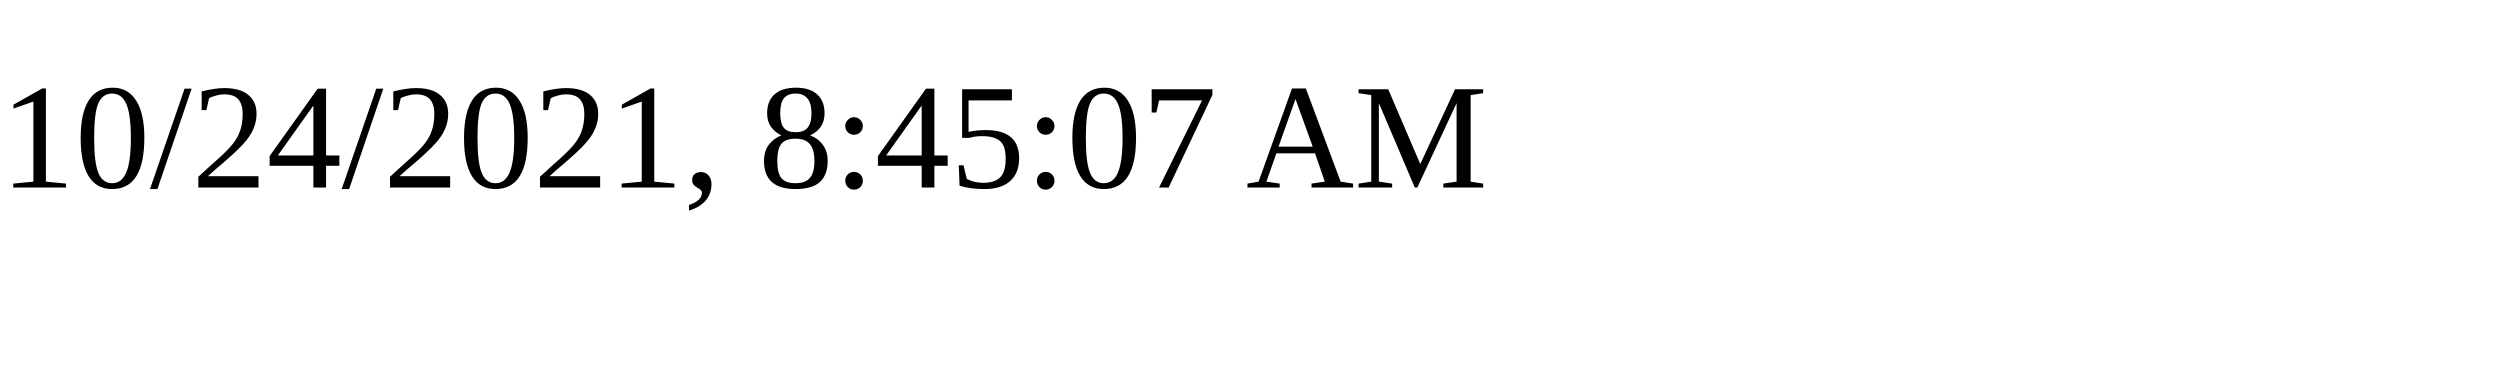
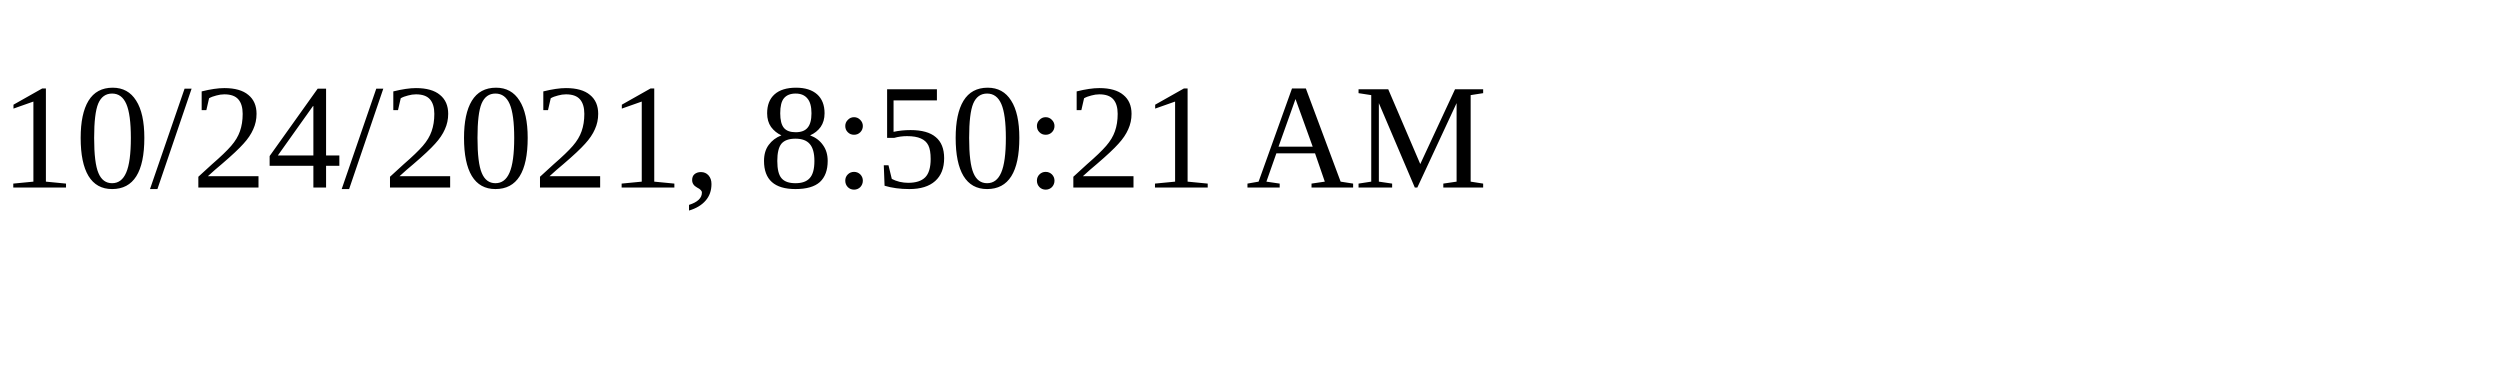
<svg xmlns="http://www.w3.org/2000/svg" height="30" width="200">
-   <text x="0" y="15">10/24/2021, 8:45:07 AM</text>
+   <text x="0" y="15">10/24/2021, 8:50:21 AM</text>
</svg>
